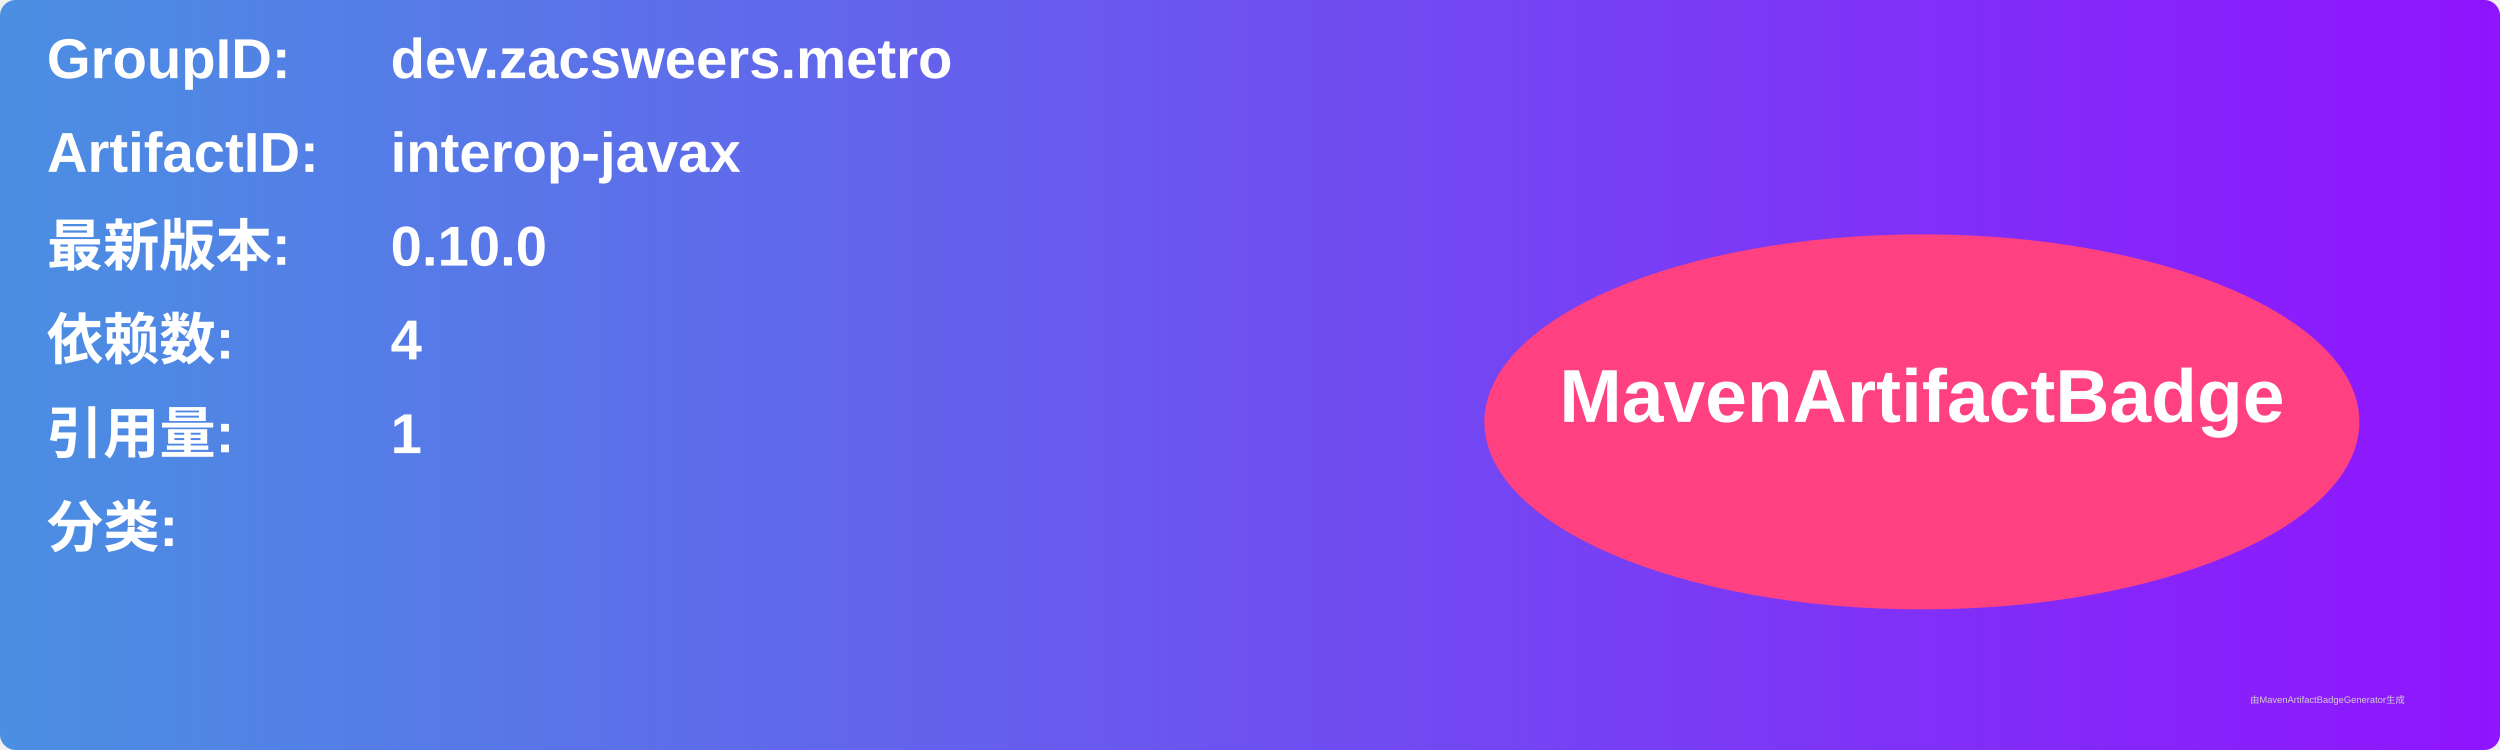
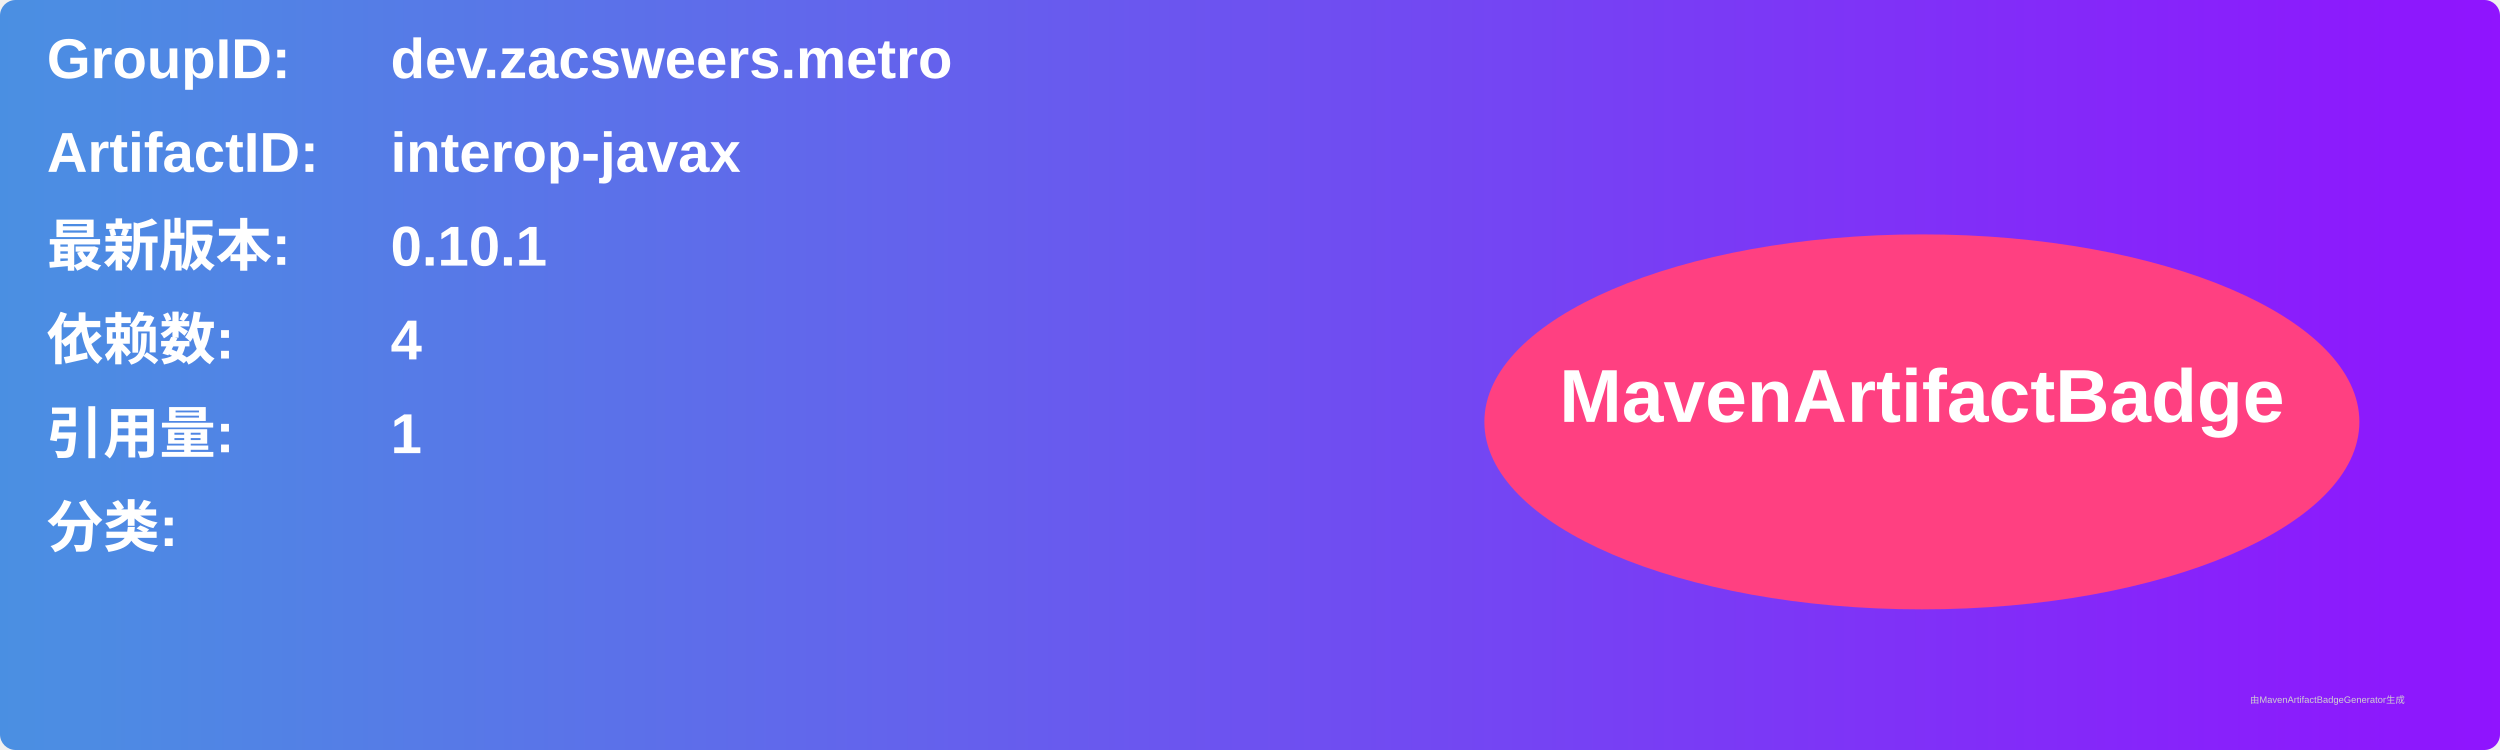
<svg xmlns="http://www.w3.org/2000/svg" width="800" height="240" viewBox="0 0 800 240">
  <linearGradient id="grad" x1="0%" y1="0%" x2="100%" y2="0%">
    <stop offset="0%" stop-color="#4a90e2" />
    <stop offset="100%" stop-color="#9013fe" />
  </linearGradient>
  <rect width="100%" height="100%" rx="5" ry="5" fill="url(#grad)" />
  <g transform="translate(15, 15)">
    <text x="0" y="10" font-family="Arial" font-size="18" fill="white" font-weight="bold" width="260">GroupID:</text>
    <text x="110" y="10" font-family="Arial" font-size="18" fill="white" font-weight="bold" width="460">dev.zacsweers.metro</text>
    <text x="0" y="40" font-family="Arial" font-size="18" fill="white" font-weight="bold" width="260">ArtifactID:</text>
    <text x="110" y="40" font-family="Arial" font-size="18" fill="white" font-weight="bold" width="460">interop-javax</text>
    <text x="0" y="70" font-family="Arial" font-size="18" fill="white" font-weight="bold">最新版本:</text>
    <text x="110" y="70" font-family="Arial" font-size="18" fill="white" font-weight="bold">
-       <tspan font-weight="bold">0.10.0</tspan>
+       <tspan font-weight="bold">0.10.1</tspan>
    </text>
    <text x="0" y="100" font-family="Arial" font-size="18" fill="white" font-weight="bold">依赖数: </text>
    <text x="110" y="100" font-family="Arial" font-size="18" fill="white">
      <tspan font-weight="bold">4</tspan>
    </text>
    <text x="0" y="130" font-family="Arial" font-size="18" fill="white" font-weight="bold">引用量: </text>
    <text x="110" y="130" font-family="Arial" font-size="18" fill="white">
      <tspan font-weight="bold">1</tspan>
    </text>
    <text x="0" y="160" font-family="Arial" font-size="18" fill="white" font-weight="bold">分类:</text>
    <text x="10" y="190" font-family="Arial" font-size="10" fill="white">
      <tspan font-weight="bold" />
    </text>
    <ellipse cx="600" cy="120" rx="140" ry="60" fill="#ff4081" />
    <text x="600" y="120" text-anchor="middle" font-family="Arial" font-size="24" fill="white" font-weight="bold">MavenArtifactBadge</text>
  </g>
  <text x="720" y="225" font-family="Arial" font-size="3" fill="#d0d0d0">由MavenArtifactBadgeGenerator生成</text>
</svg>
